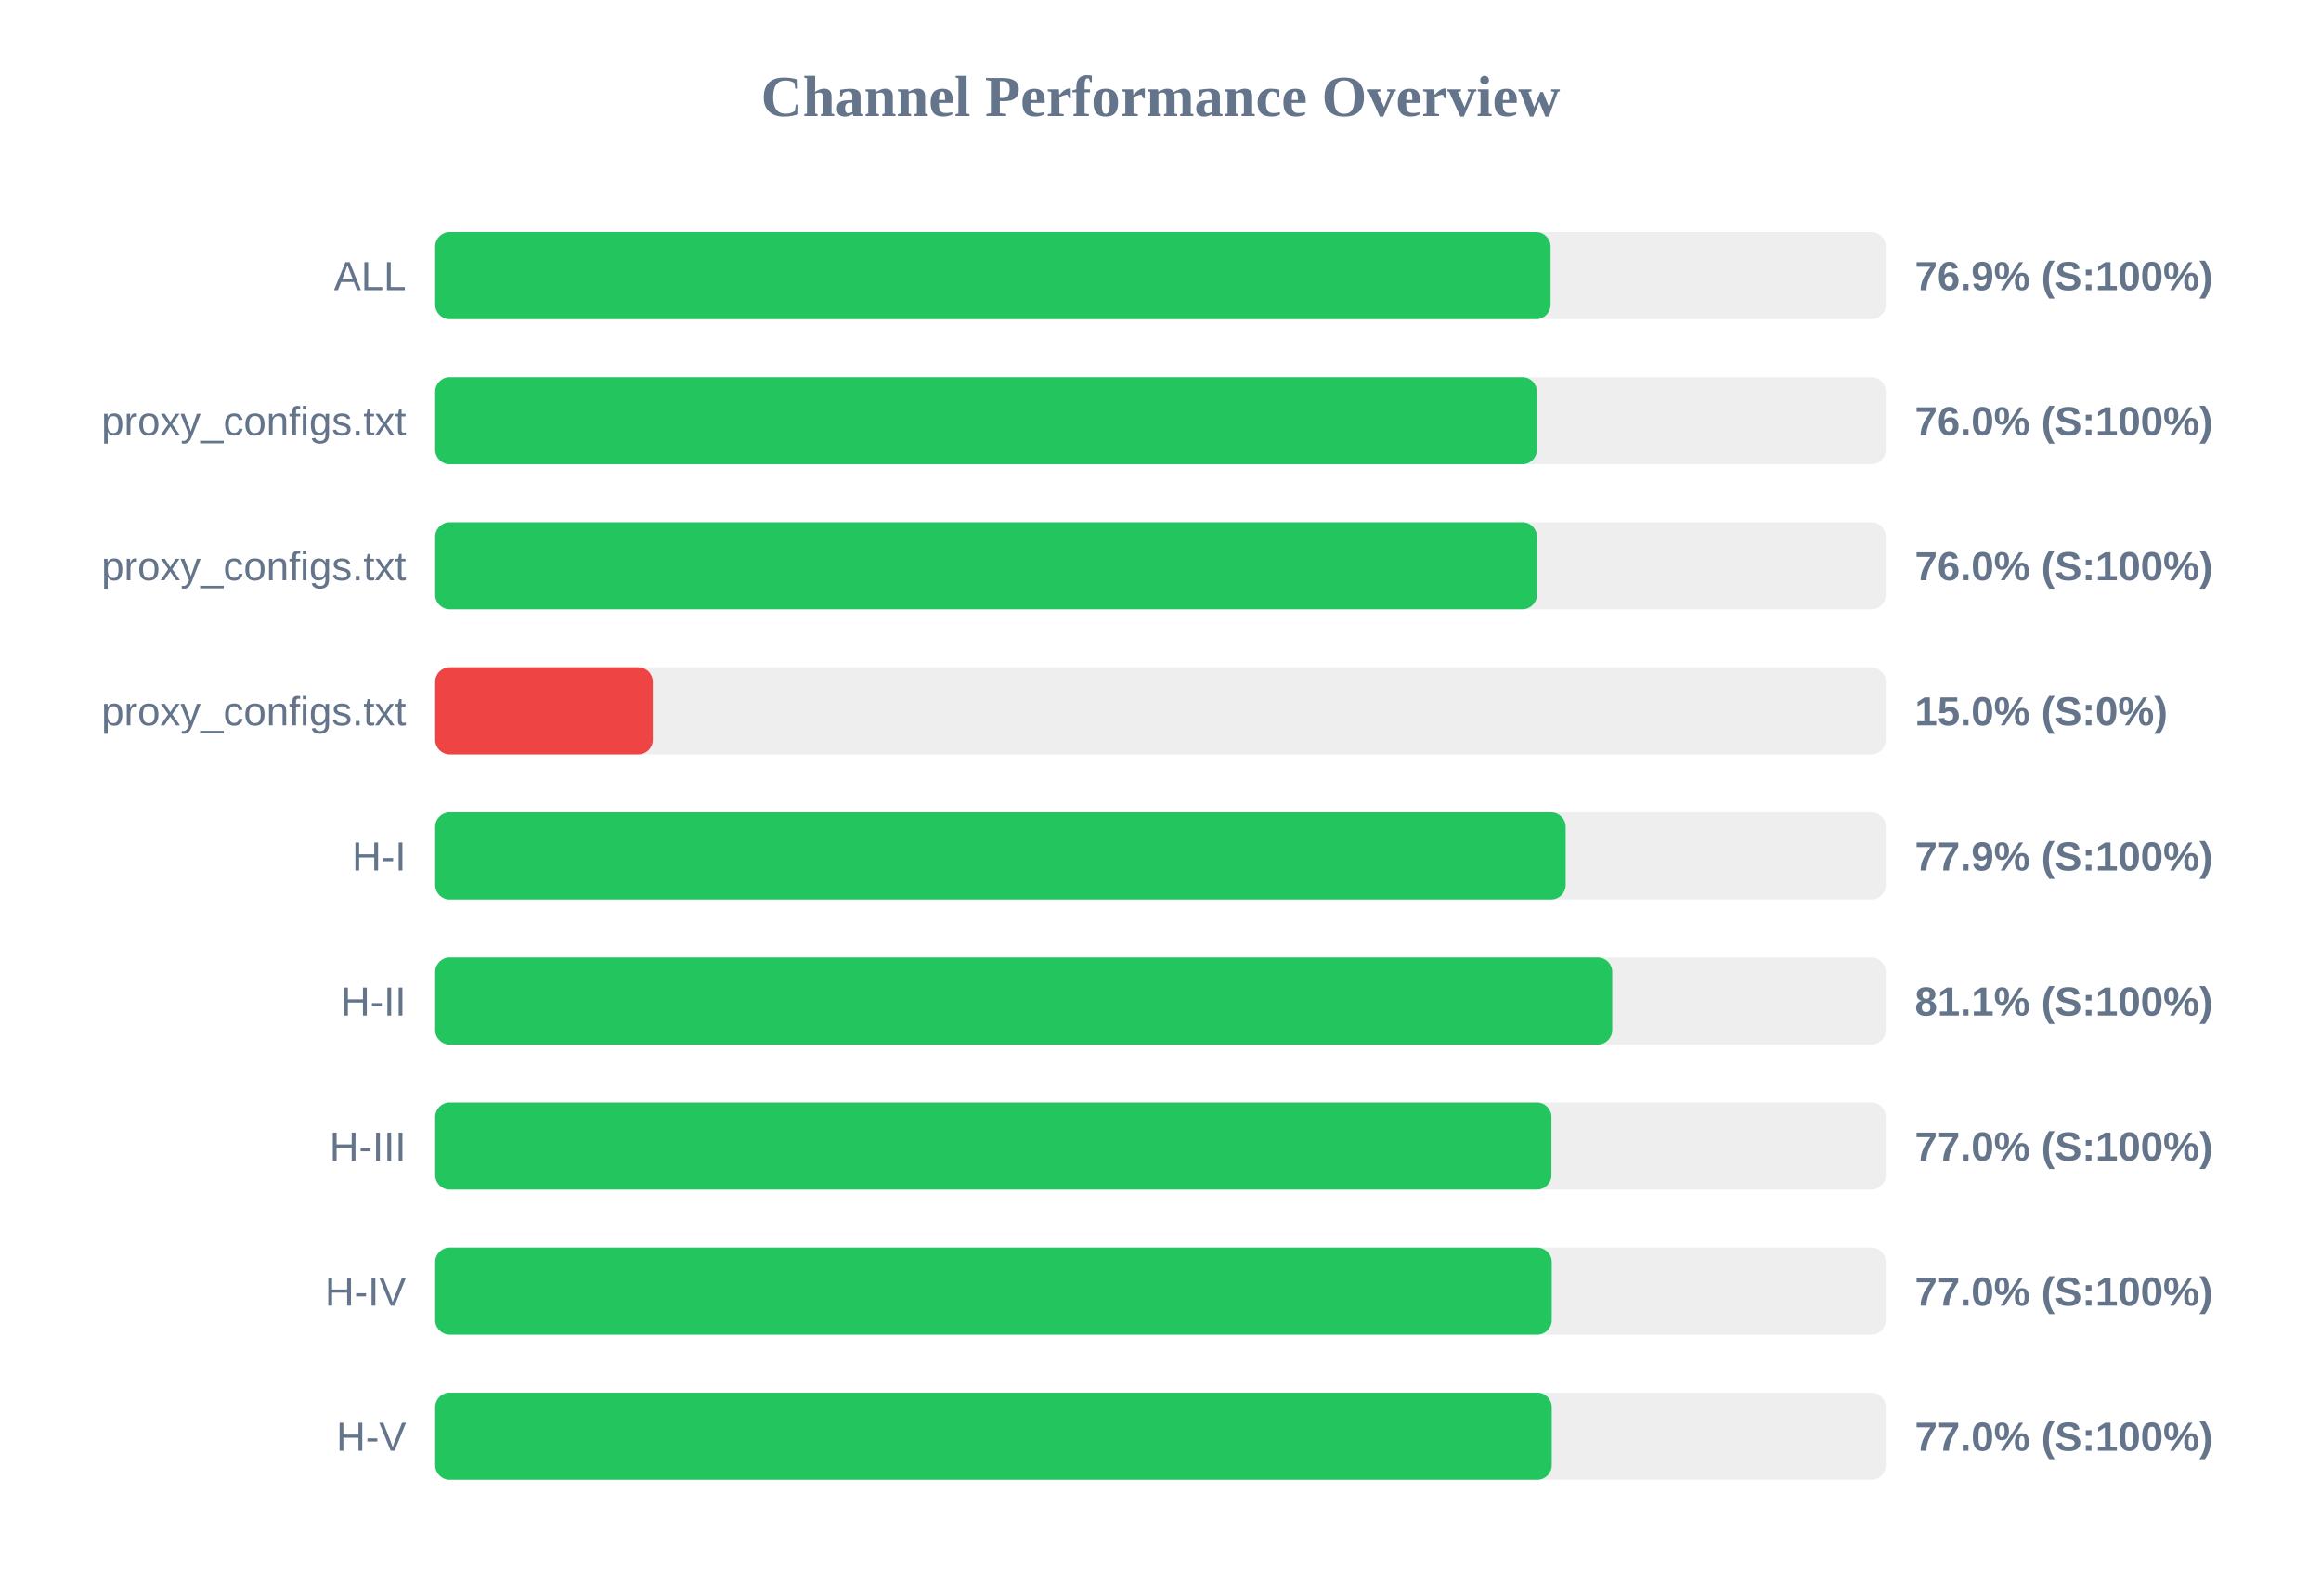
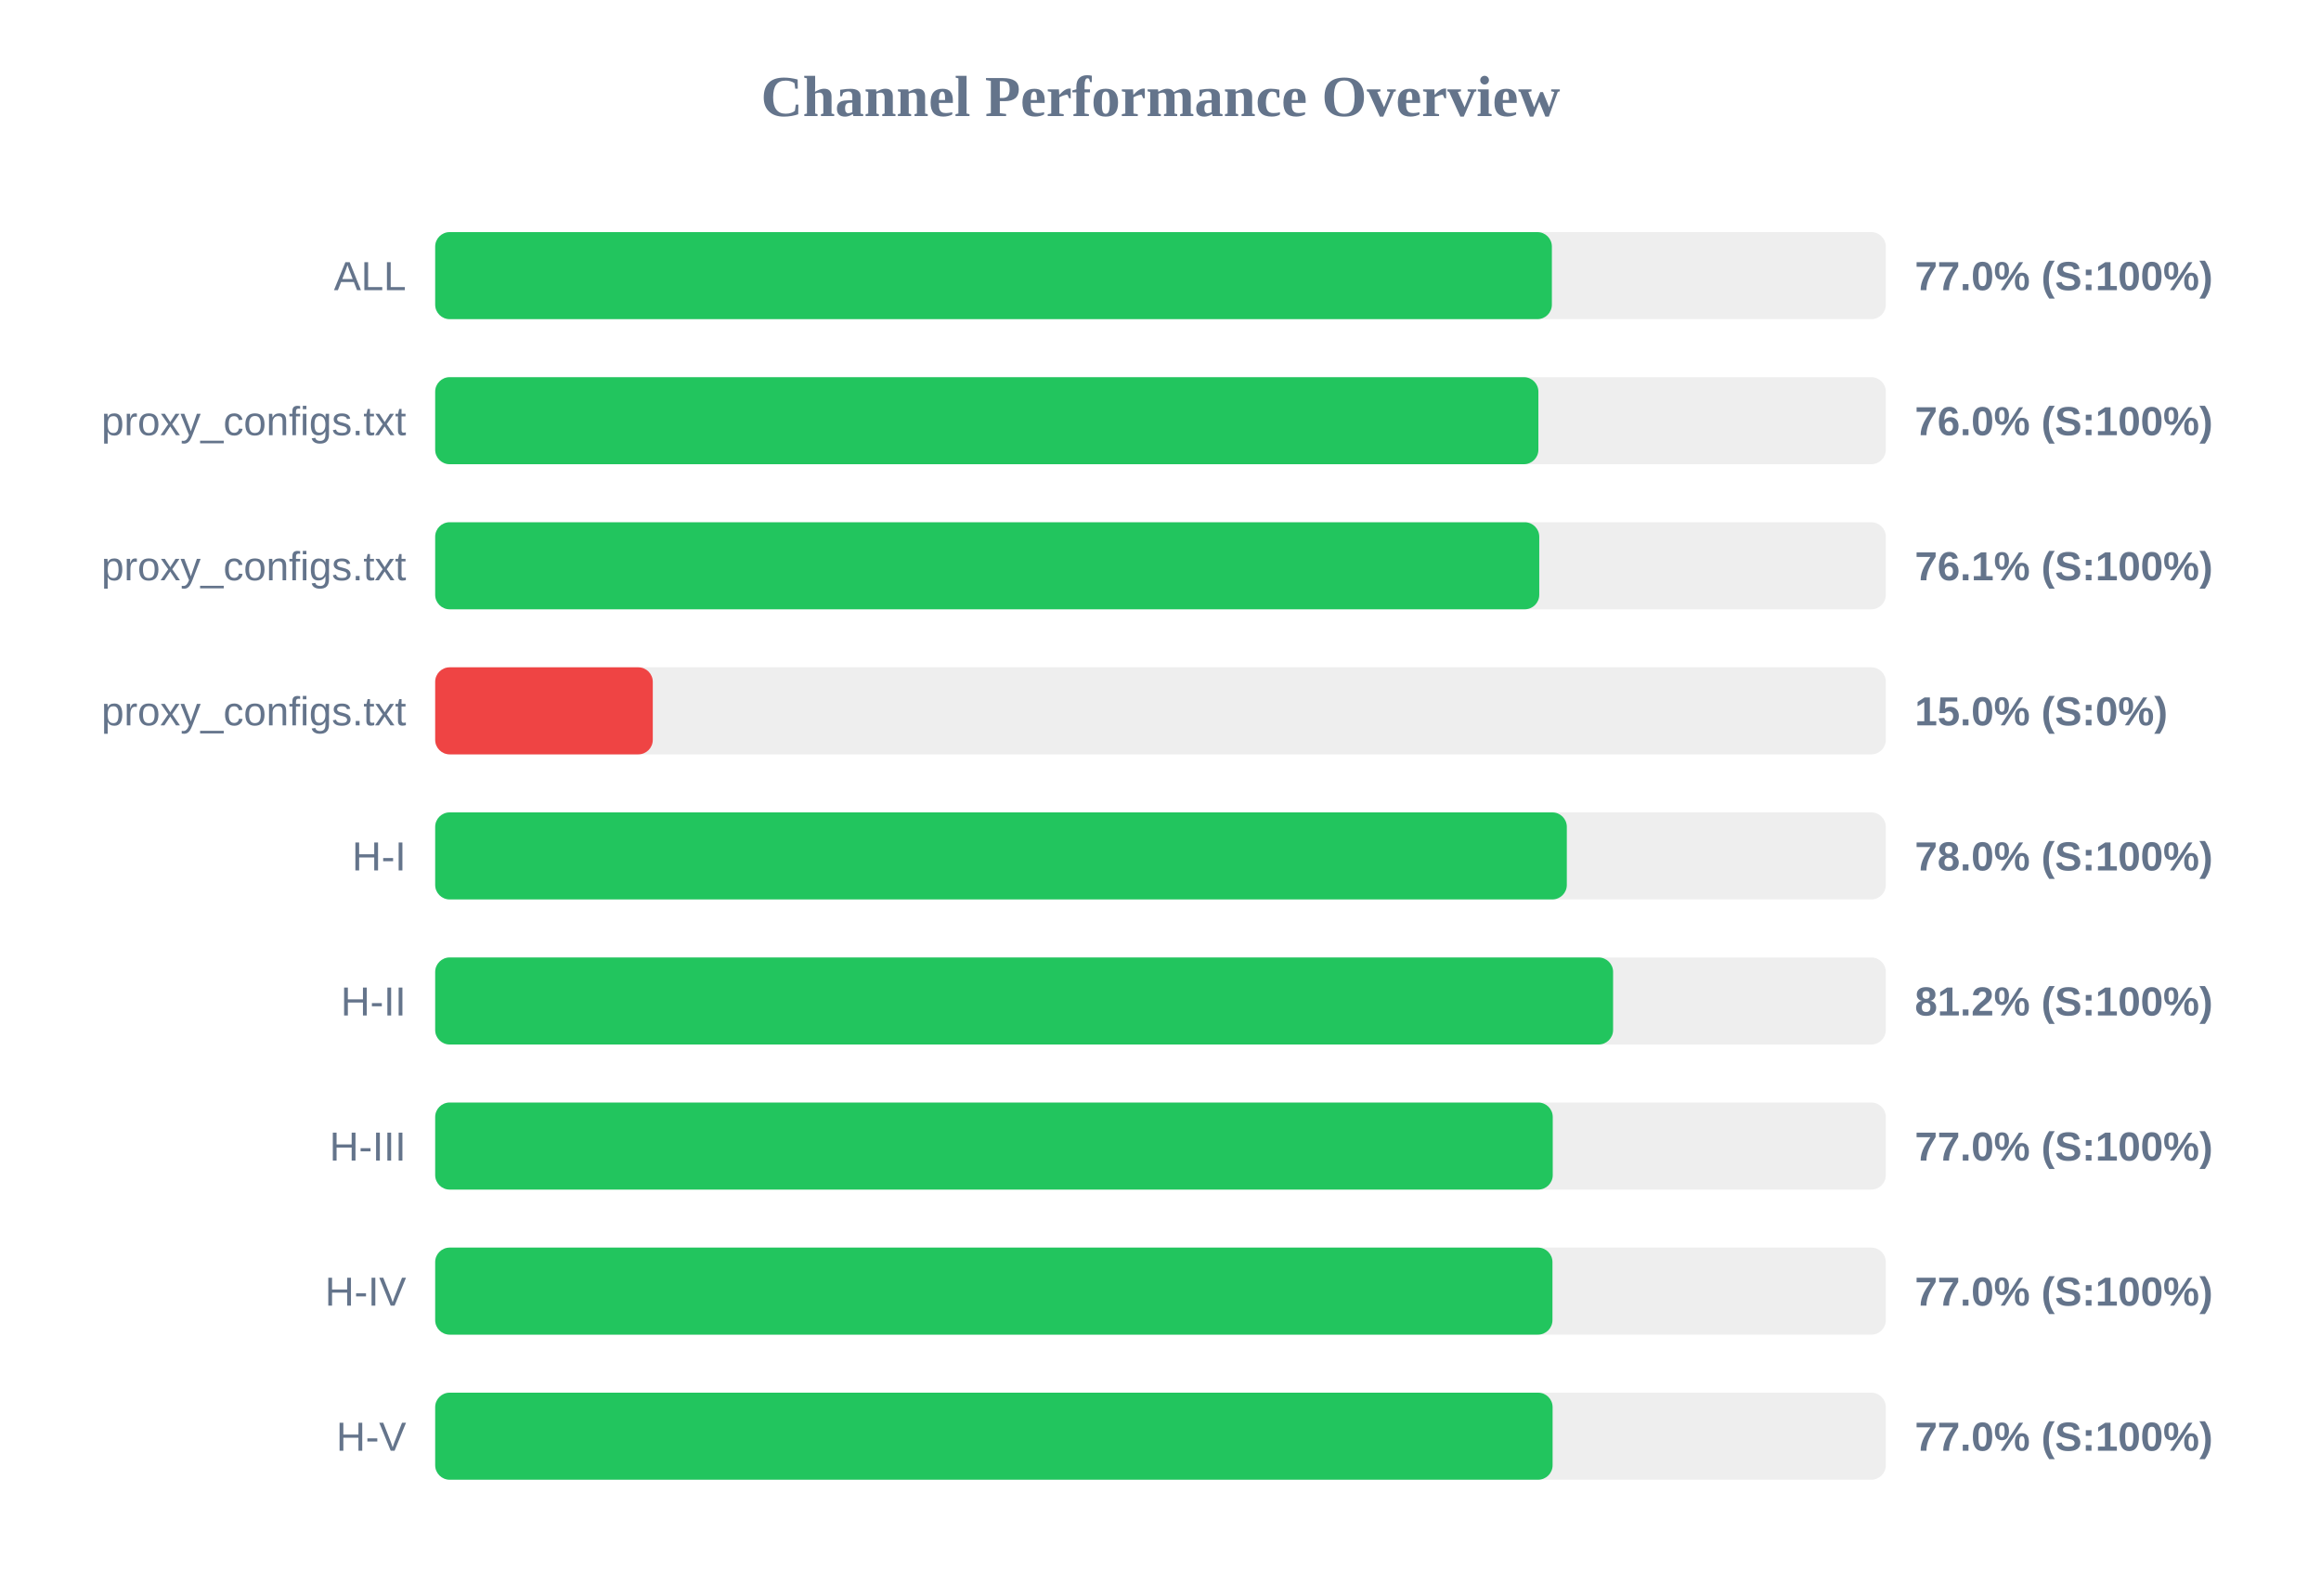
<svg xmlns="http://www.w3.org/2000/svg" width="800" height="550" version="1.1">
  <style>
        .row { font: 14px Arial; fill: #64748b; }
        .score { font: bold 14px Arial; fill: #64748b; }
    </style>
  <text x="400" y="40" text-anchor="middle" font-size="20px" font-weight="bold" fill="#64748b">Channel Performance Overview</text>
  <rect x="150" y="80" width="500" height="30" fill="#eee" rx="5" />
-   <rect x="150" y="80" width="384.45" height="30" fill="#22c55e" rx="5" />
+   <rect x="150" y="80" width="384.9" height="30" fill="#22c55e" rx="5" />
  <text x="140" y="100" text-anchor="end" class="row">ALL</text>
-   <text x="660" y="100" text-anchor="start" class="score">76.9% (S:100%)</text>
+   <text x="660" y="100" text-anchor="start" class="score">77.0% (S:100%)</text>
  <rect x="150" y="130" width="500" height="30" fill="#eee" rx="5" />
-   <rect x="150" y="130" width="379.75" height="30" fill="#22c55e" rx="5" />
+   <rect x="150" y="130" width="380.25" height="30" fill="#22c55e" rx="5" />
  <text x="140" y="150" text-anchor="end" class="row">proxy_configs.txt</text>
  <text x="660" y="150" text-anchor="start" class="score">76.0% (S:100%)</text>
  <rect x="150" y="180" width="500" height="30" fill="#eee" rx="5" />
-   <rect x="150" y="180" width="379.75" height="30" fill="#22c55e" rx="5" />
+   <rect x="150" y="180" width="380.55" height="30" fill="#22c55e" rx="5" />
  <text x="140" y="200" text-anchor="end" class="row">proxy_configs.txt</text>
-   <text x="660" y="200" text-anchor="start" class="score">76.0% (S:100%)</text>
+   <text x="660" y="200" text-anchor="start" class="score">76.1% (S:100%)</text>
  <rect x="150" y="230" width="500" height="30" fill="#eee" rx="5" />
  <rect x="150" y="230" width="75.0" height="30" fill="#ef4444" rx="5" />
  <text x="140" y="250" text-anchor="end" class="row">proxy_configs.txt</text>
  <text x="660" y="250" text-anchor="start" class="score">15.0% (S:0%)</text>
  <rect x="150" y="280" width="500" height="30" fill="#eee" rx="5" />
-   <rect x="150" y="280" width="389.65" height="30" fill="#22c55e" rx="5" />
+   <rect x="150" y="280" width="390.05" height="30" fill="#22c55e" rx="5" />
  <text x="140" y="300" text-anchor="end" class="row">H-I</text>
-   <text x="660" y="300" text-anchor="start" class="score">77.9% (S:100%)</text>
+   <text x="660" y="300" text-anchor="start" class="score">78.0% (S:100%)</text>
  <rect x="150" y="330" width="500" height="30" fill="#eee" rx="5" />
-   <rect x="150" y="330" width="405.7" height="30" fill="#22c55e" rx="5" />
+   <rect x="150" y="330" width="406.0" height="30" fill="#22c55e" rx="5" />
  <text x="140" y="350" text-anchor="end" class="row">H-II</text>
-   <text x="660" y="350" text-anchor="start" class="score">81.1% (S:100%)</text>
+   <text x="660" y="350" text-anchor="start" class="score">81.2% (S:100%)</text>
  <rect x="150" y="380" width="500" height="30" fill="#eee" rx="5" />
-   <rect x="150" y="380" width="384.75" height="30" fill="#22c55e" rx="5" />
+   <rect x="150" y="380" width="385.2" height="30" fill="#22c55e" rx="5" />
  <text x="140" y="400" text-anchor="end" class="row">H-III</text>
  <text x="660" y="400" text-anchor="start" class="score">77.0% (S:100%)</text>
  <rect x="150" y="430" width="500" height="30" fill="#eee" rx="5" />
-   <rect x="150" y="430" width="384.85" height="30" fill="#22c55e" rx="5" />
+   <rect x="150" y="430" width="385.1" height="30" fill="#22c55e" rx="5" />
  <text x="140" y="450" text-anchor="end" class="row">H-IV</text>
  <text x="660" y="450" text-anchor="start" class="score">77.0% (S:100%)</text>
  <rect x="150" y="480" width="500" height="30" fill="#eee" rx="5" />
-   <rect x="150" y="480" width="384.85" height="30" fill="#22c55e" rx="5" />
+   <rect x="150" y="480" width="385.15" height="30" fill="#22c55e" rx="5" />
  <text x="140" y="500" text-anchor="end" class="row">H-V</text>
  <text x="660" y="500" text-anchor="start" class="score">77.0% (S:100%)</text>
</svg>
